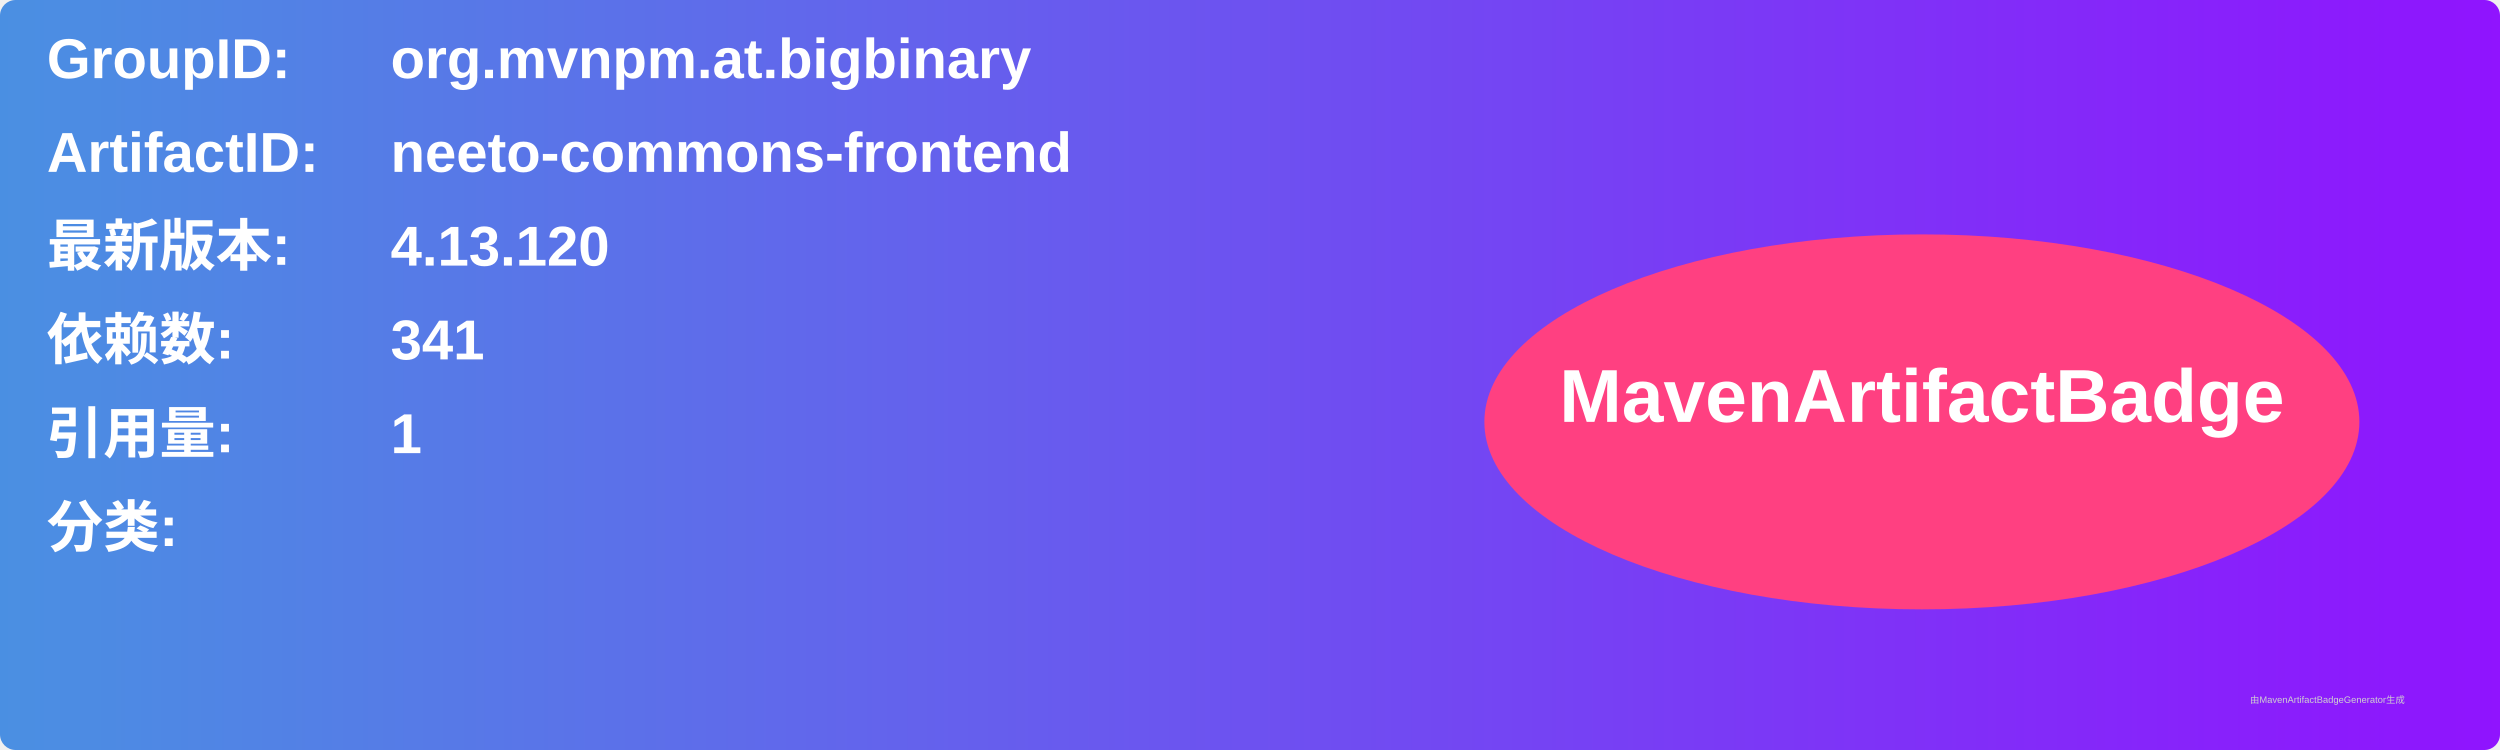
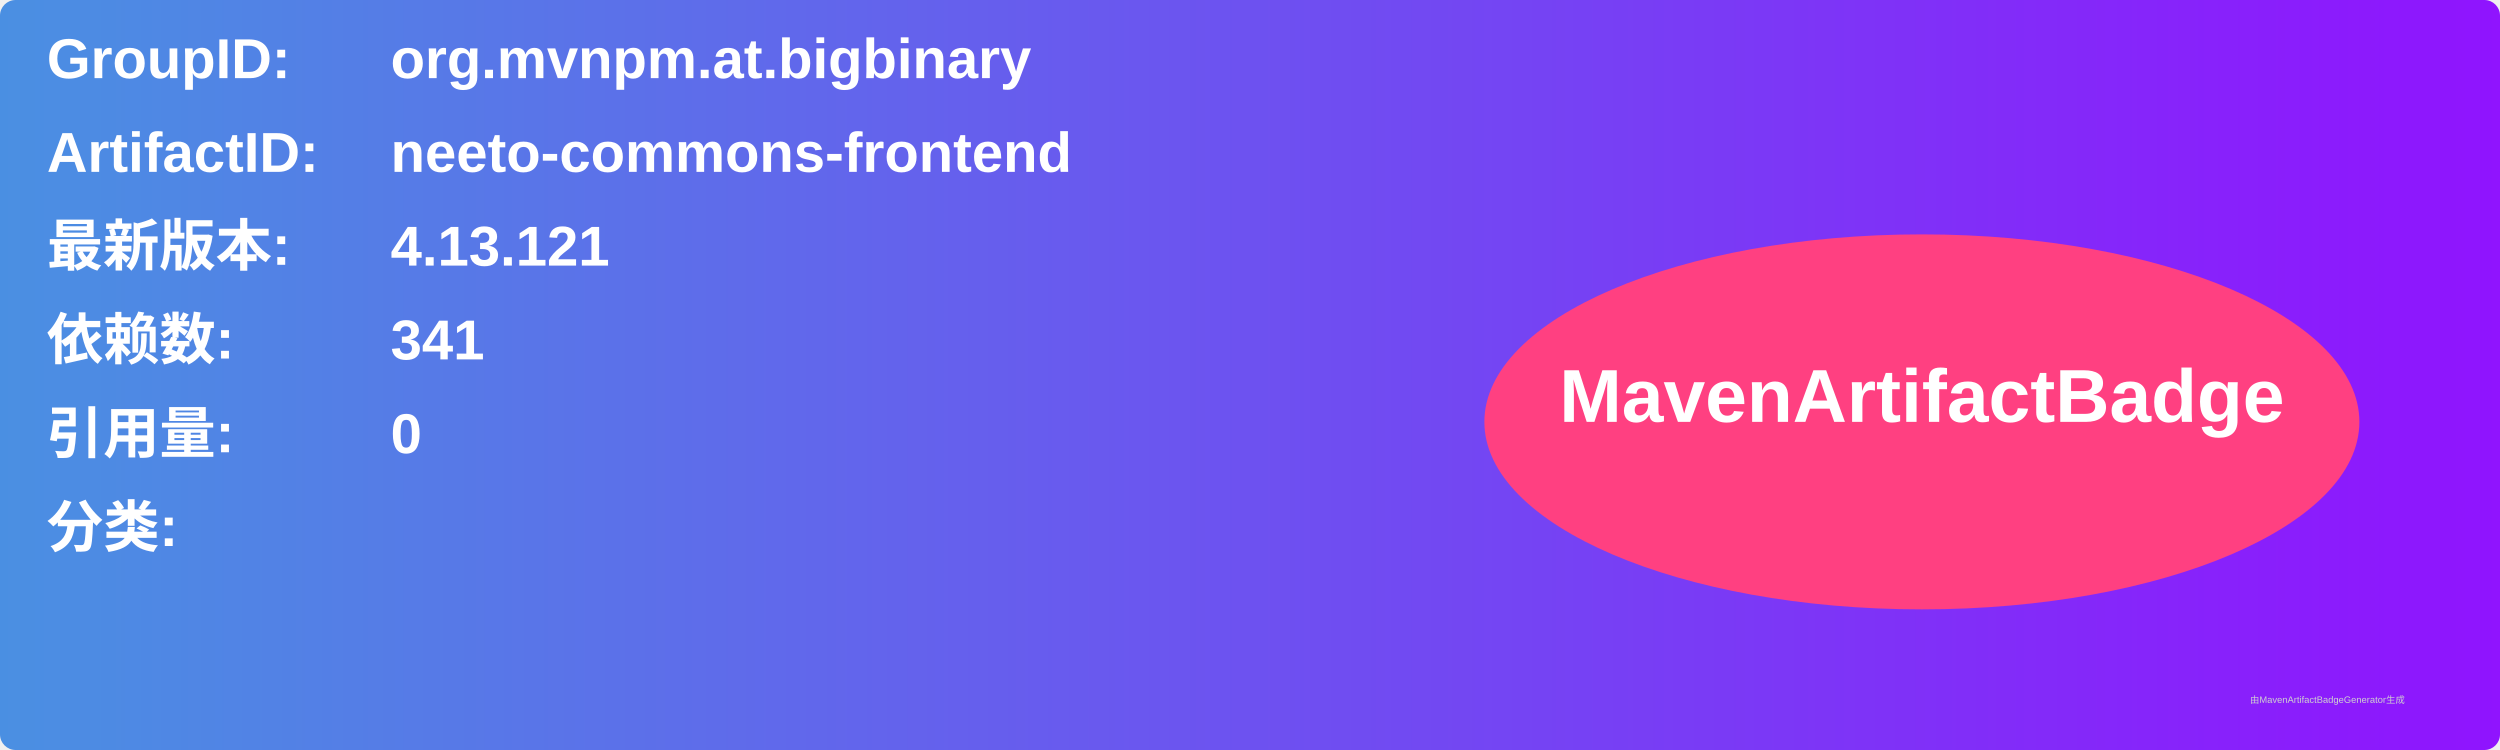
<svg xmlns="http://www.w3.org/2000/svg" width="800" height="240" viewBox="0 0 800 240">
  <linearGradient id="grad" x1="0%" y1="0%" x2="100%" y2="0%">
    <stop offset="0%" stop-color="#4a90e2" />
    <stop offset="100%" stop-color="#9013fe" />
  </linearGradient>
  <rect width="100%" height="100%" rx="5" ry="5" fill="url(#grad)" />
  <g transform="translate(15, 15)">
    <text x="0" y="10" font-family="Arial" font-size="18" fill="white" font-weight="bold" width="260">GroupID:</text>
    <text x="110" y="10" font-family="Arial" font-size="18" fill="white" font-weight="bold" width="460">org.mvnpm.at.bigbinary</text>
    <text x="0" y="40" font-family="Arial" font-size="18" fill="white" font-weight="bold" width="260">ArtifactID:</text>
    <text x="110" y="40" font-family="Arial" font-size="18" fill="white" font-weight="bold" width="460">neeto-commons-frontend</text>
    <text x="0" y="70" font-family="Arial" font-size="18" fill="white" font-weight="bold">最新版本:</text>
    <text x="110" y="70" font-family="Arial" font-size="18" fill="white" font-weight="bold">
-       <tspan font-weight="bold">4.13.120</tspan>
+       <tspan font-weight="bold">4.13.121</tspan>
    </text>
    <text x="0" y="100" font-family="Arial" font-size="18" fill="white" font-weight="bold">依赖数: </text>
    <text x="110" y="100" font-family="Arial" font-size="18" fill="white">
      <tspan font-weight="bold">341</tspan>
    </text>
    <text x="0" y="130" font-family="Arial" font-size="18" fill="white" font-weight="bold">引用量: </text>
    <text x="110" y="130" font-family="Arial" font-size="18" fill="white">
-       <tspan font-weight="bold">1</tspan>
+       <tspan font-weight="bold">0</tspan>
    </text>
    <text x="0" y="160" font-family="Arial" font-size="18" fill="white" font-weight="bold">分类:</text>
    <text x="10" y="190" font-family="Arial" font-size="10" fill="white">
      <tspan font-weight="bold" />
    </text>
    <ellipse cx="600" cy="120" rx="140" ry="60" fill="#ff4081" />
    <text x="600" y="120" text-anchor="middle" font-family="Arial" font-size="24" fill="white" font-weight="bold">MavenArtifactBadge</text>
  </g>
  <text x="720" y="225" font-family="Arial" font-size="3" fill="#d0d0d0">由MavenArtifactBadgeGenerator生成</text>
</svg>
